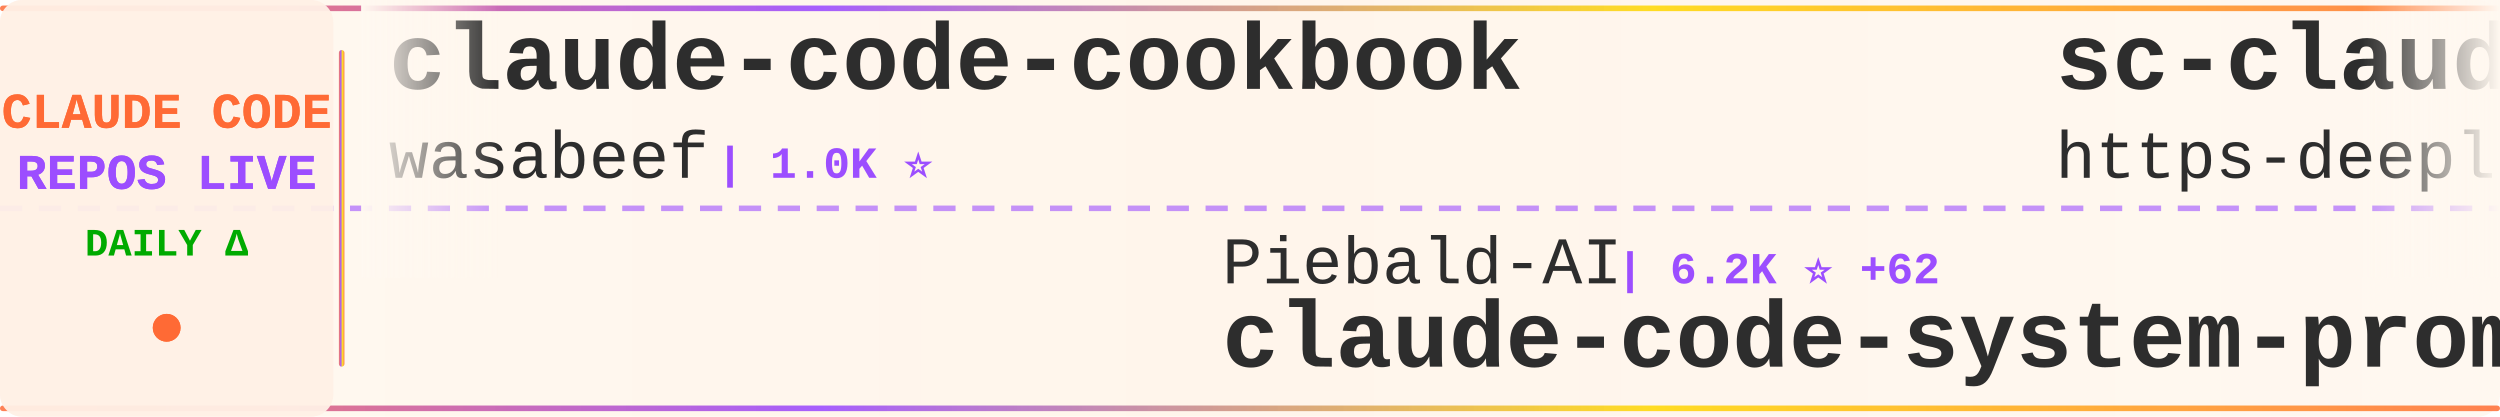
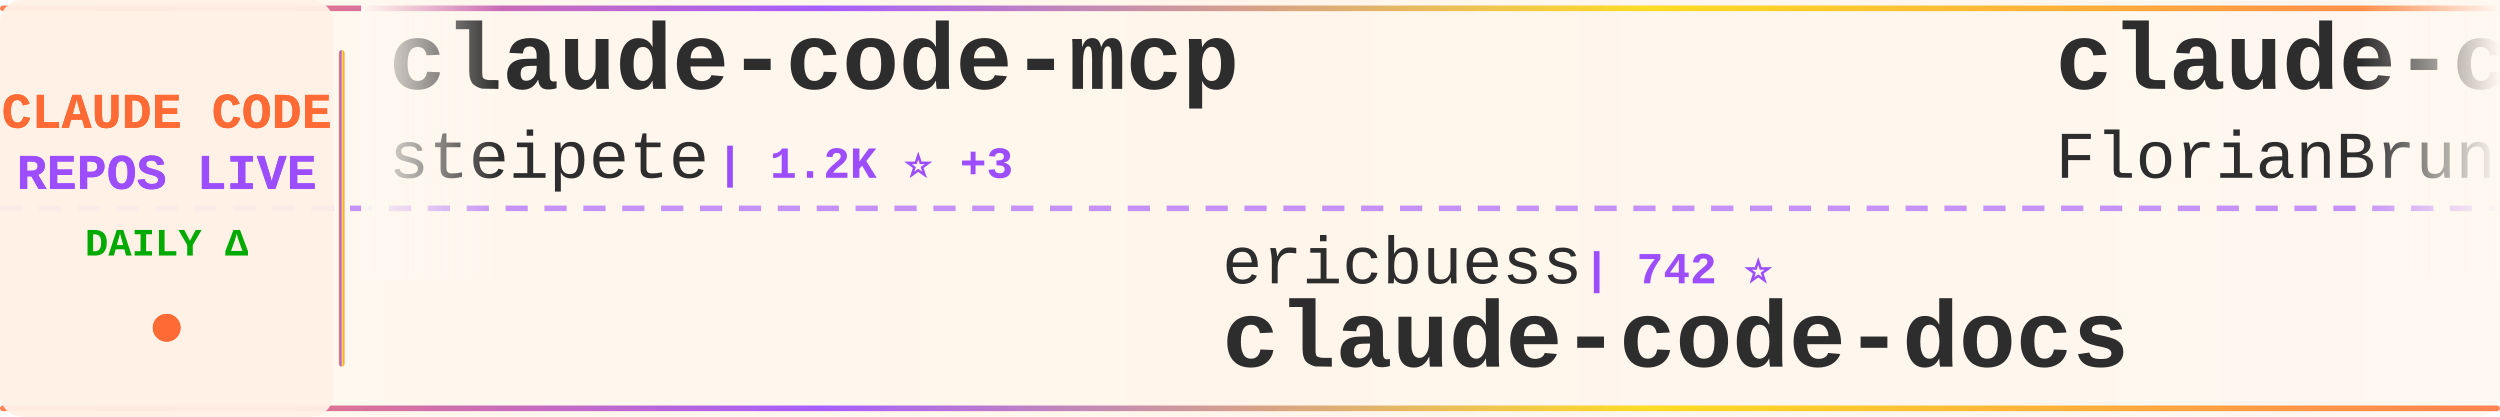
<svg xmlns="http://www.w3.org/2000/svg" width="900" height="150">
  <defs>
    <linearGradient id="tickerBg" x1="0%" y1="0%" x2="100%" y2="0%">
      <stop offset="0%" style="stop-color:#fff8f0;stop-opacity:0.98" />
      <stop offset="50%" style="stop-color:#fff5eb;stop-opacity:1" />
      <stop offset="100%" style="stop-color:#fff8f0;stop-opacity:0.98" />
    </linearGradient>
    <linearGradient id="borderGrad" x1="0%" y1="0%" x2="100%" y2="0%">
      <stop offset="0%" style="stop-color:#FF6B35;stop-opacity:0.85">
        <animate attributeName="stop-opacity" values="0.85;1;0.85" dur="2s" repeatCount="indefinite" />
      </stop>
      <stop offset="33%" style="stop-color:#9C4EFF;stop-opacity:0.9">
        <animate attributeName="stop-opacity" values="0.9;1;0.9" dur="2.2s" repeatCount="indefinite" />
      </stop>
      <stop offset="66%" style="stop-color:#FFD700;stop-opacity:0.85">
        <animate attributeName="stop-opacity" values="0.85;1;0.85" dur="1.8s" repeatCount="indefinite" />
      </stop>
      <stop offset="100%" style="stop-color:#FF6B35;stop-opacity:0.85">
        <animate attributeName="stop-opacity" values="0.85;1;0.85" dur="2s" repeatCount="indefinite" />
      </stop>
    </linearGradient>
    <filter id="textGlow">
      <feGaussianBlur stdDeviation="0.15" result="coloredBlur" />
      <feMerge>
        <feMergeNode in="coloredBlur" />
        <feMergeNode in="SourceGraphic" />
      </feMerge>
    </filter>
    <filter id="metricGlow">
      <feGaussianBlur stdDeviation="0.2" result="coloredBlur" />
      <feMerge>
        <feMergeNode in="coloredBlur" />
        <feMergeNode in="SourceGraphic" />
      </feMerge>
    </filter>
    <linearGradient id="leftFade" x1="0%" y1="0%" x2="100%" y2="0%">
      <stop offset="0%" style="stop-color:#fff8f0;stop-opacity:1" />
      <stop offset="100%" style="stop-color:#fff8f0;stop-opacity:0" />
    </linearGradient>
    <linearGradient id="rightFade" x1="0%" y1="0%" x2="100%" y2="0%">
      <stop offset="0%" style="stop-color:#fff8f0;stop-opacity:0" />
      <stop offset="100%" style="stop-color:#fff8f0;stop-opacity:1" />
    </linearGradient>
  </defs>
  <rect width="900" height="150" fill="url(#tickerBg)" rx="8" />
  <rect x="0" y="2" width="900" height="2" fill="url(#borderGrad)" rx="1" />
  <rect x="0" y="146" width="900" height="2" fill="url(#borderGrad)" rx="1" />
  <line x1="0" y1="75" x2="900" y2="75" stroke="#9C4EFF" stroke-width="2" stroke-dasharray="8 6" opacity="0.6" />
  <rect x="0" y="0" width="120" height="150" fill="#fff0e6" opacity="0.95" rx="8" />
  <text x="60" y="46" font-family="'Courier New', monospace" font-size="18" font-weight="bold" fill="#FF6B35" text-anchor="middle" filter="url(#textGlow)">
    CLAUDE CODE
  </text>
  <text x="60" y="68" font-family="'Courier New', monospace" font-size="18" font-weight="bold" fill="#9C4EFF" text-anchor="middle" filter="url(#textGlow)">
    REPOS LIVE
  </text>
  <text x="60" y="92" font-family="'Courier New', monospace" font-size="14" font-weight="bold" fill="#00aa00" text-anchor="middle">
    DAILY Δ
  </text>
  <circle cx="60" cy="118" r="5" fill="#FF6B35" filter="url(#metricGlow)">
    <animate attributeName="r" values="4;6;4" dur="1.5s" repeatCount="indefinite" />
    <animate attributeName="opacity" values="0.6;1;0.6" dur="1.5s" repeatCount="indefinite" />
  </circle>
  <rect x="122" y="18" width="2" height="114" fill="url(#borderGrad)" rx="1" />
  <clipPath id="tickerClip">
    <rect x="130" y="0" width="770" height="150" />
  </clipPath>
  <g clip-path="url(#tickerClip)">
    <g id="tickerItems">
      <animateTransform attributeName="transform" attributeType="XML" type="translate" from="0 0" to="-3000 0" dur="54s" repeatCount="indefinite" />
      <g transform="translate(0, 0)">
-         <text x="140" y="32" font-family="'Courier New', monospace" font-size="34" font-weight="bold" fill="#2d2d2d">claude-code-cookbook</text>
-         <text x="140" y="64" font-family="'Courier New', monospace" font-size="24" font-weight="normal" fill="#2d2d2d" opacity="1.0">wasabeef</text>
-         <text x="258" y="64" font-family="'Courier New', monospace" font-size="16" font-weight="bold" fill="#9C4EFF"> | 1.0K ⭐</text>
+         <text x="140" y="32" font-family="'Courier New', monospace" font-size="34" font-weight="bold" fill="#2d2d2d">claude-code-mcp</text>
+         <text x="140" y="64" font-family="'Courier New', monospace" font-size="24" font-weight="normal" fill="#2d2d2d" opacity="1.0">steipete</text>
+         <text x="258" y="64" font-family="'Courier New', monospace" font-size="16" font-weight="bold" fill="#9C4EFF"> | 1.2K ⭐ +3</text>
      </g>
      <g transform="translate(300, 0)">
-         <text x="140" y="102" font-family="'Courier New', monospace" font-size="24" font-weight="normal" fill="#2d2d2d" opacity="1.0">Piebald-AI</text>
-         <text x="282" y="102" font-family="'Courier New', monospace" font-size="16" font-weight="bold" fill="#9C4EFF"> | 6.2K ⭐ +62</text>
-         <text x="140" y="132" font-family="'Courier New', monospace" font-size="34" font-weight="bold" fill="#2d2d2d">claude-code-system-promp...</text>
+         <text x="140" y="102" font-family="'Courier New', monospace" font-size="24" font-weight="normal" fill="#2d2d2d" opacity="1.0">ericbuess</text>
+         <text x="270" y="102" font-family="'Courier New', monospace" font-size="16" font-weight="bold" fill="#9C4EFF"> | 742 ⭐</text>
+         <text x="140" y="132" font-family="'Courier New', monospace" font-size="34" font-weight="bold" fill="#2d2d2d">claude-code-docs</text>
      </g>
      <g transform="translate(600, 0)">
-         <text x="140" y="32" font-family="'Courier New', monospace" font-size="34" font-weight="bold" fill="#2d2d2d">sc-claude-code-files</text>
-         <text x="140" y="64" font-family="'Courier New', monospace" font-size="24" font-weight="normal" fill="#2d2d2d" opacity="1.0">https-deeplearning-ai</text>
-         <text x="414" y="64" font-family="'Courier New', monospace" font-size="16" font-weight="bold" fill="#9C4EFF"> | 455 ⭐</text>
+         <text x="140" y="32" font-family="'Courier New', monospace" font-size="34" font-weight="bold" fill="#2d2d2d">claude-code-ultimate-gui...</text>
+         <text x="140" y="64" font-family="'Courier New', monospace" font-size="24" font-weight="normal" fill="#2d2d2d" opacity="1.0">FlorianBruniaux</text>
+         <text x="342" y="64" font-family="'Courier New', monospace" font-size="16" font-weight="bold" fill="#9C4EFF"> | 2.0K ⭐ +35</text>
      </g>
      <g transform="translate(900, 0)">
-         <text x="140" y="102" font-family="'Courier New', monospace" font-size="24" font-weight="normal" fill="#2d2d2d" opacity="1.0">Cranot</text>
-         <text x="234" y="102" font-family="'Courier New', monospace" font-size="16" font-weight="bold" fill="#9C4EFF"> | 2.5K ⭐ +3</text>
-         <text x="140" y="132" font-family="'Courier New', monospace" font-size="34" font-weight="bold" fill="#2d2d2d">claude-code-guide</text>
+         <text x="140" y="102" font-family="'Courier New', monospace" font-size="24" font-weight="normal" fill="#2d2d2d" opacity="1.0">edmund-io</text>
+         <text x="270" y="102" font-family="'Courier New', monospace" font-size="16" font-weight="bold" fill="#9C4EFF"> | 1.3K ⭐ +3</text>
+         <text x="140" y="132" font-family="'Courier New', monospace" font-size="34" font-weight="bold" fill="#2d2d2d">edmunds-claude-code</text>
      </g>
      <g transform="translate(1200, 0)">
-         <text x="140" y="32" font-family="'Courier New', monospace" font-size="34" font-weight="bold" fill="#2d2d2d">learn-claude-code</text>
-         <text x="140" y="64" font-family="'Courier New', monospace" font-size="24" font-weight="normal" fill="#2d2d2d" opacity="1.0">shareAI-lab</text>
-         <text x="294" y="64" font-family="'Courier New', monospace" font-size="16" font-weight="bold" fill="#9C4EFF"> | 34.6K ⭐ +1.2K</text>
+         <text x="140" y="32" font-family="'Courier New', monospace" font-size="34" font-weight="bold" fill="#2d2d2d">nanoclaw</text>
+         <text x="140" y="64" font-family="'Courier New', monospace" font-size="24" font-weight="normal" fill="#2d2d2d" opacity="1.0">qwibitai</text>
+         <text x="258" y="64" font-family="'Courier New', monospace" font-size="16" font-weight="bold" fill="#9C4EFF"> | 24.6K ⭐ +245</text>
      </g>
      <g transform="translate(1500, 0)">
-         <text x="140" y="102" font-family="'Courier New', monospace" font-size="24" font-weight="normal" fill="#2d2d2d" opacity="1.0">ccplugins</text>
-         <text x="270" y="102" font-family="'Courier New', monospace" font-size="16" font-weight="bold" fill="#9C4EFF"> | 640 ⭐ +4</text>
-         <text x="140" y="132" font-family="'Courier New', monospace" font-size="34" font-weight="bold" fill="#2d2d2d">awesome-claude-code-plug...</text>
+         <text x="140" y="102" font-family="'Courier New', monospace" font-size="24" font-weight="normal" fill="#2d2d2d" opacity="1.0">alirezarezvani</text>
+         <text x="330" y="102" font-family="'Courier New', monospace" font-size="16" font-weight="bold" fill="#9C4EFF"> | 631 ⭐ +1</text>
+         <text x="140" y="132" font-family="'Courier New', monospace" font-size="34" font-weight="bold" fill="#2d2d2d">claude-code-tresor</text>
      </g>
      <g transform="translate(1800, 0)">
-         <text x="140" y="32" font-family="'Courier New', monospace" font-size="34" font-weight="bold" fill="#2d2d2d">claude-agent-sdk-demos</text>
-         <text x="140" y="64" font-family="'Courier New', monospace" font-size="24" font-weight="normal" fill="#2d2d2d" opacity="1.0">anthropics</text>
-         <text x="282" y="64" font-family="'Courier New', monospace" font-size="16" font-weight="bold" fill="#9C4EFF"> | 1.8K ⭐ +12</text>
+         <text x="140" y="32" font-family="'Courier New', monospace" font-size="34" font-weight="bold" fill="#2d2d2d">wechat-bot</text>
+         <text x="140" y="64" font-family="'Courier New', monospace" font-size="24" font-weight="normal" fill="#2d2d2d" opacity="1.0">cixingguangming55555</text>
+         <text x="402" y="64" font-family="'Courier New', monospace" font-size="16" font-weight="bold" fill="#9C4EFF"> | 2.5K ⭐</text>
      </g>
      <g transform="translate(2100, 0)">
-         <text x="140" y="102" font-family="'Courier New', monospace" font-size="24" font-weight="normal" fill="#2d2d2d" opacity="1.0">rizethereum</text>
-         <text x="294" y="102" font-family="'Courier New', monospace" font-size="16" font-weight="bold" fill="#9C4EFF"> | 1.8K ⭐</text>
-         <text x="140" y="132" font-family="'Courier New', monospace" font-size="34" font-weight="bold" fill="#2d2d2d">claude-code-requirements...</text>
+         <text x="140" y="102" font-family="'Courier New', monospace" font-size="24" font-weight="normal" fill="#2d2d2d" opacity="1.0">anthropics</text>
+         <text x="282" y="102" font-family="'Courier New', monospace" font-size="16" font-weight="bold" fill="#9C4EFF"> | 80.6K ⭐ +492</text>
+         <text x="140" y="132" font-family="'Courier New', monospace" font-size="34" font-weight="bold" fill="#2d2d2d">claude-code</text>
      </g>
      <g transform="translate(2400, 0)">
-         <text x="140" y="32" font-family="'Courier New', monospace" font-size="34" font-weight="bold" fill="#2d2d2d">claude-code-ide.el</text>
-         <text x="140" y="64" font-family="'Courier New', monospace" font-size="24" font-weight="normal" fill="#2d2d2d" opacity="1.0">manzaltu</text>
-         <text x="258" y="64" font-family="'Courier New', monospace" font-size="16" font-weight="bold" fill="#9C4EFF"> | 1.4K ⭐ +2</text>
+         <text x="140" y="32" font-family="'Courier New', monospace" font-size="34" font-weight="bold" fill="#2d2d2d">claude-code-chat</text>
+         <text x="140" y="64" font-family="'Courier New', monospace" font-size="24" font-weight="normal" fill="#2d2d2d" opacity="1.0">andrepimenta</text>
+         <text x="306" y="64" font-family="'Courier New', monospace" font-size="16" font-weight="bold" fill="#9C4EFF"> | 1.0K ⭐ +2</text>
      </g>
      <g transform="translate(2700, 0)">
-         <text x="140" y="102" font-family="'Courier New', monospace" font-size="24" font-weight="normal" fill="#2d2d2d" opacity="1.0">revfactory</text>
-         <text x="282" y="102" font-family="'Courier New', monospace" font-size="16" font-weight="bold" fill="#9C4EFF"> | 762 ⭐</text>
-         <text x="140" y="132" font-family="'Courier New', monospace" font-size="34" font-weight="bold" fill="#2d2d2d">claude-code-mastering</text>
+         <text x="140" y="102" font-family="'Courier New', monospace" font-size="24" font-weight="normal" fill="#2d2d2d" opacity="1.0">pedrohcgs</text>
+         <text x="270" y="102" font-family="'Courier New', monospace" font-size="16" font-weight="bold" fill="#9C4EFF"> | 704 ⭐ +14</text>
+         <text x="140" y="132" font-family="'Courier New', monospace" font-size="34" font-weight="bold" fill="#2d2d2d">claude-code-my-workflow</text>
      </g>
      <g transform="translate(3000, 0)">
-         <text x="140" y="32" font-family="'Courier New', monospace" font-size="34" font-weight="bold" fill="#2d2d2d">claude-code-cookbook</text>
-         <text x="140" y="64" font-family="'Courier New', monospace" font-size="24" font-weight="normal" fill="#2d2d2d" opacity="1.0">wasabeef</text>
-         <text x="258" y="64" font-family="'Courier New', monospace" font-size="16" font-weight="bold" fill="#9C4EFF"> | 1.0K ⭐</text>
+         <text x="140" y="32" font-family="'Courier New', monospace" font-size="34" font-weight="bold" fill="#2d2d2d">claude-code-mcp</text>
+         <text x="140" y="64" font-family="'Courier New', monospace" font-size="24" font-weight="normal" fill="#2d2d2d" opacity="1.0">steipete</text>
+         <text x="258" y="64" font-family="'Courier New', monospace" font-size="16" font-weight="bold" fill="#9C4EFF"> | 1.2K ⭐ +3</text>
      </g>
      <g transform="translate(3300, 0)">
-         <text x="140" y="102" font-family="'Courier New', monospace" font-size="24" font-weight="normal" fill="#2d2d2d" opacity="1.0">Piebald-AI</text>
-         <text x="282" y="102" font-family="'Courier New', monospace" font-size="16" font-weight="bold" fill="#9C4EFF"> | 6.2K ⭐ +62</text>
-         <text x="140" y="132" font-family="'Courier New', monospace" font-size="34" font-weight="bold" fill="#2d2d2d">claude-code-system-promp...</text>
+         <text x="140" y="102" font-family="'Courier New', monospace" font-size="24" font-weight="normal" fill="#2d2d2d" opacity="1.0">ericbuess</text>
+         <text x="270" y="102" font-family="'Courier New', monospace" font-size="16" font-weight="bold" fill="#9C4EFF"> | 742 ⭐</text>
+         <text x="140" y="132" font-family="'Courier New', monospace" font-size="34" font-weight="bold" fill="#2d2d2d">claude-code-docs</text>
      </g>
      <g transform="translate(3600, 0)">
-         <text x="140" y="32" font-family="'Courier New', monospace" font-size="34" font-weight="bold" fill="#2d2d2d">sc-claude-code-files</text>
-         <text x="140" y="64" font-family="'Courier New', monospace" font-size="24" font-weight="normal" fill="#2d2d2d" opacity="1.0">https-deeplearning-ai</text>
-         <text x="414" y="64" font-family="'Courier New', monospace" font-size="16" font-weight="bold" fill="#9C4EFF"> | 455 ⭐</text>
+         <text x="140" y="32" font-family="'Courier New', monospace" font-size="34" font-weight="bold" fill="#2d2d2d">claude-code-ultimate-gui...</text>
+         <text x="140" y="64" font-family="'Courier New', monospace" font-size="24" font-weight="normal" fill="#2d2d2d" opacity="1.0">FlorianBruniaux</text>
+         <text x="342" y="64" font-family="'Courier New', monospace" font-size="16" font-weight="bold" fill="#9C4EFF"> | 2.0K ⭐ +35</text>
      </g>
      <g transform="translate(3900, 0)">
-         <text x="140" y="102" font-family="'Courier New', monospace" font-size="24" font-weight="normal" fill="#2d2d2d" opacity="1.0">Cranot</text>
-         <text x="234" y="102" font-family="'Courier New', monospace" font-size="16" font-weight="bold" fill="#9C4EFF"> | 2.5K ⭐ +3</text>
-         <text x="140" y="132" font-family="'Courier New', monospace" font-size="34" font-weight="bold" fill="#2d2d2d">claude-code-guide</text>
+         <text x="140" y="102" font-family="'Courier New', monospace" font-size="24" font-weight="normal" fill="#2d2d2d" opacity="1.0">edmund-io</text>
+         <text x="270" y="102" font-family="'Courier New', monospace" font-size="16" font-weight="bold" fill="#9C4EFF"> | 1.3K ⭐ +3</text>
+         <text x="140" y="132" font-family="'Courier New', monospace" font-size="34" font-weight="bold" fill="#2d2d2d">edmunds-claude-code</text>
      </g>
    </g>
  </g>
  <rect x="130" y="0" width="50" height="100" fill="url(#leftFade)" />
  <rect x="850" y="0" width="50" height="100" fill="url(#rightFade)" />
</svg>
